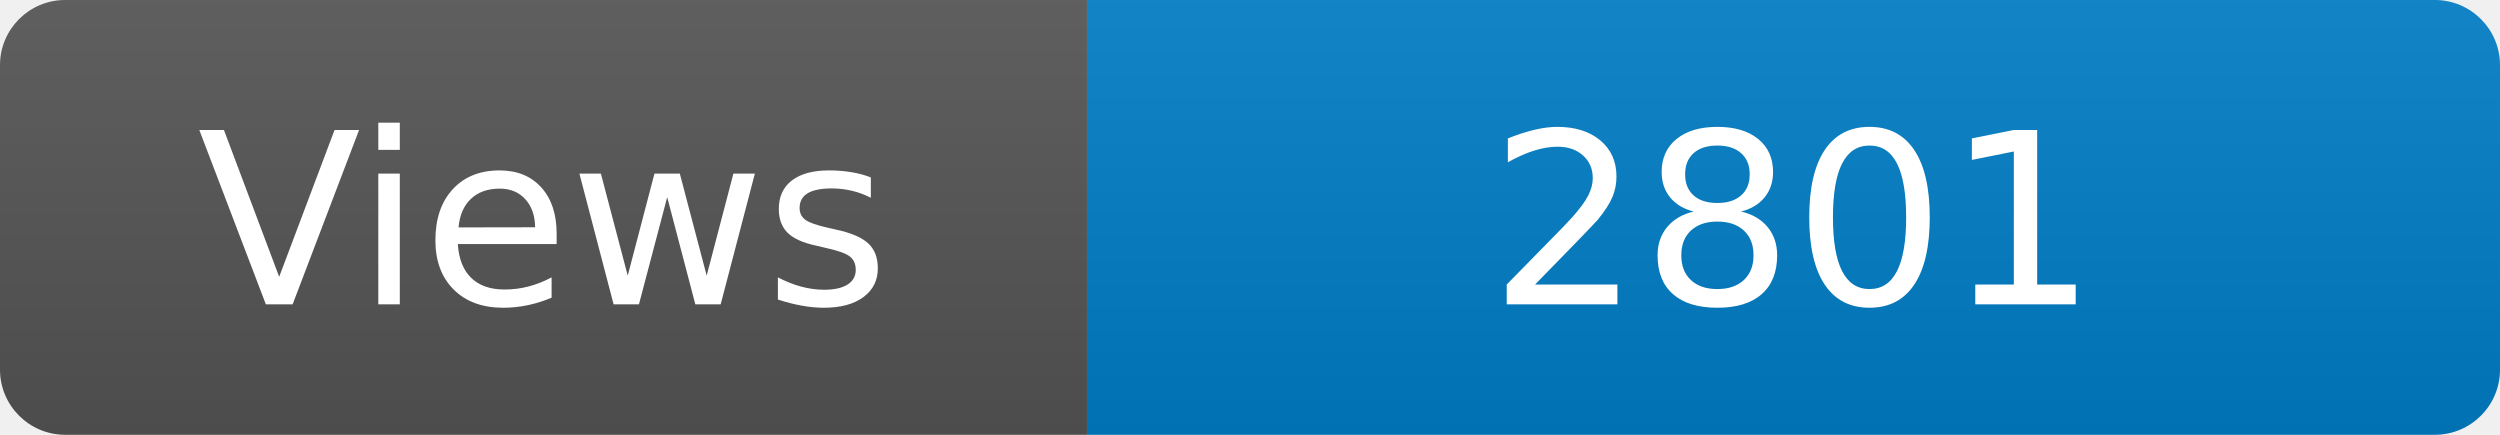
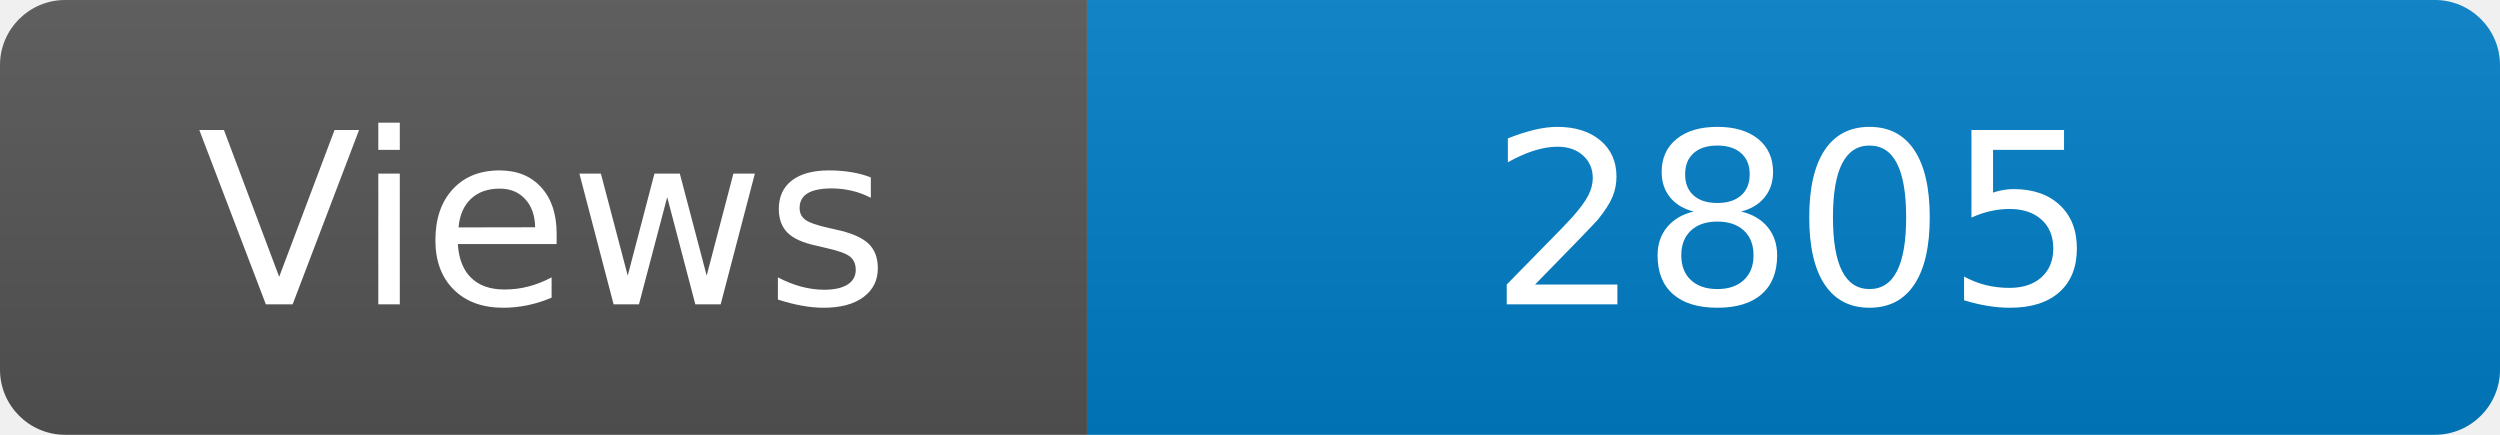
<svg xmlns="http://www.w3.org/2000/svg" width="115" height="20" role="img" aria-label="Maintained?: yes">
  <linearGradient id="s" x2="0" y2="100%">
    <stop offset="0" stop-color="#bbb" stop-opacity=".1" />
    <stop offset="1" stop-opacity=".1" />
  </linearGradient>
  <clipPath id="r">
    <rect width="115" height="20" rx="3" fill="#fff" />
  </clipPath>
  <g clip-path="url(#r)">
    <rect width="50" height="20" fill="#555" />
    <rect x="50" width="160" height="20" fill="#007ec6" />
    <rect width="115" height="20" fill="url(#s)" />
  </g>
  <g fill="#fff" text-anchor="middle" font-family="Verdana,Geneva,DejaVu Sans,sans-serif" font-size="110">
    <text x="250" y="140" transform="scale(.1)" fill="#fff">Views</text>
-     <text x="825" y="140" transform="scale(.1)" fill="#fff">2801</text>
+     <text x="825" y="140" transform="scale(.1)" fill="#fff">2805</text>
  </g>
</svg>
